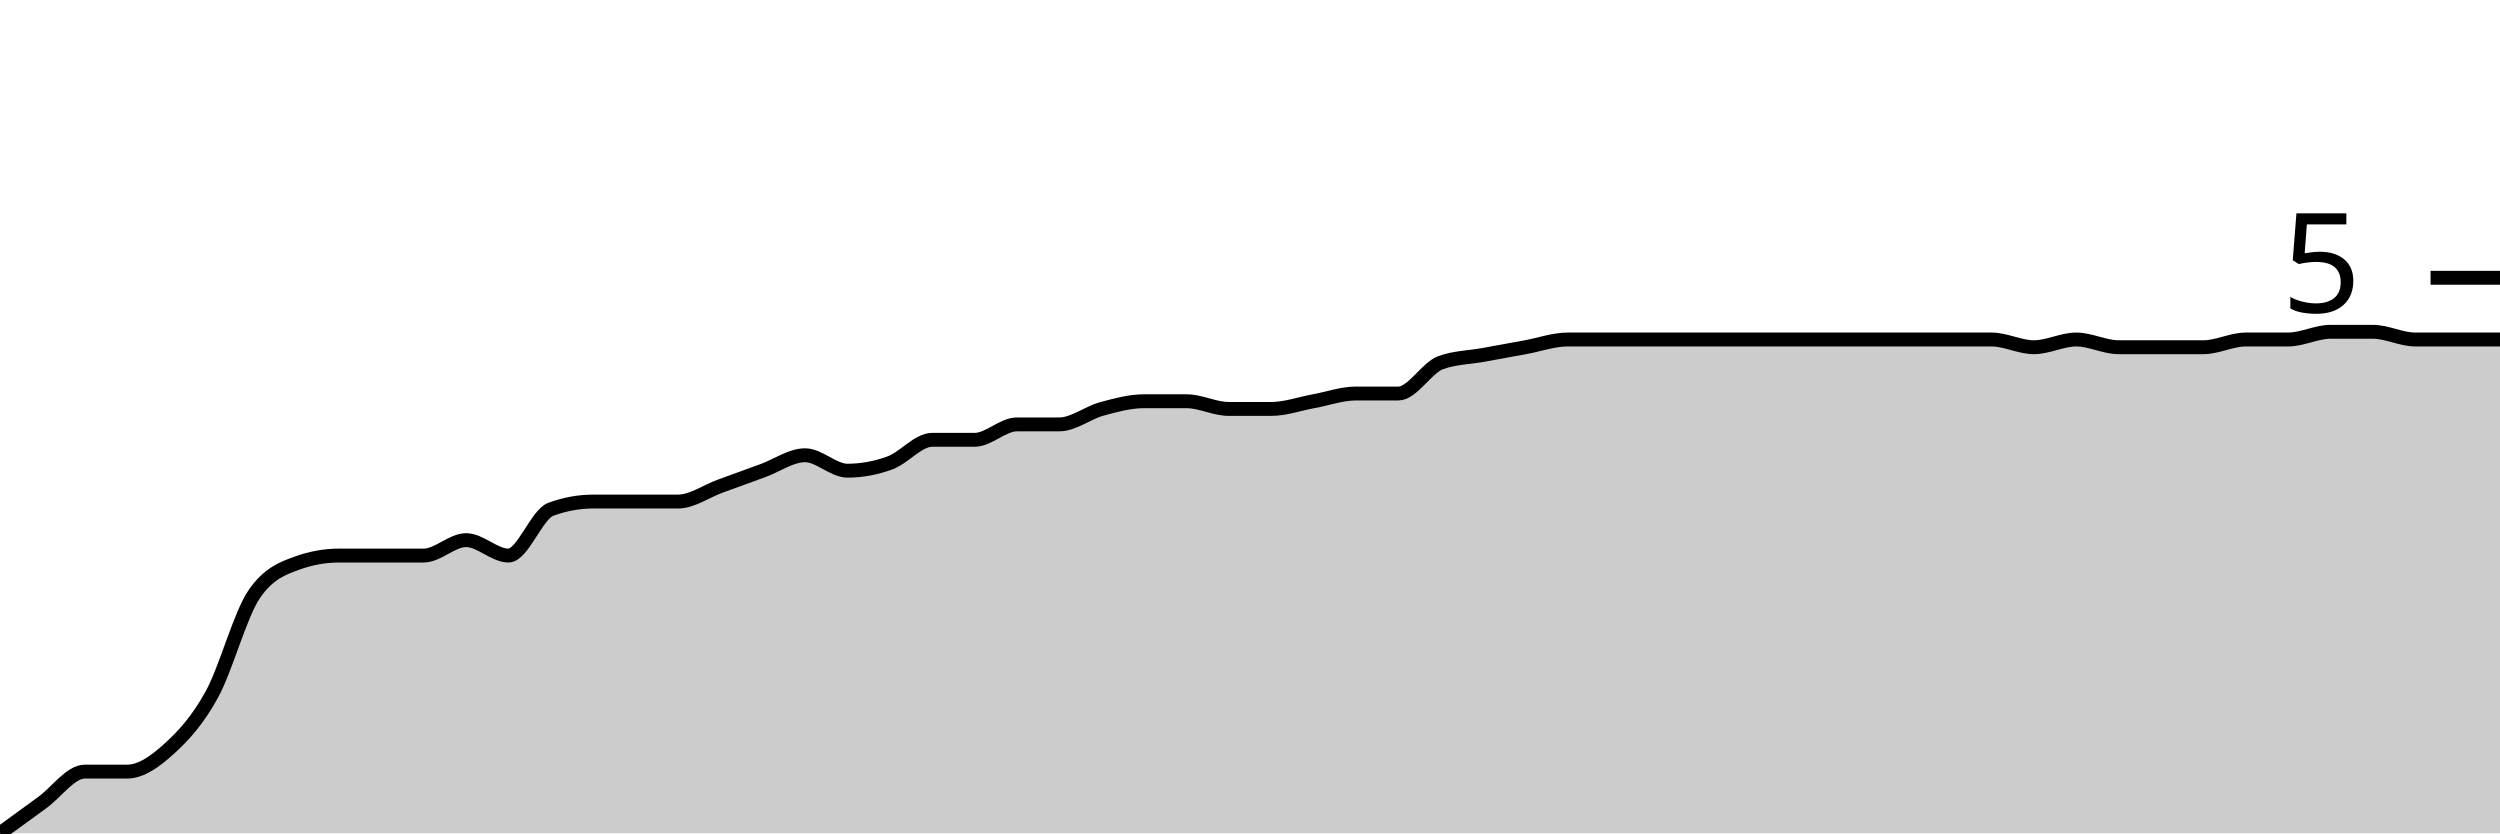
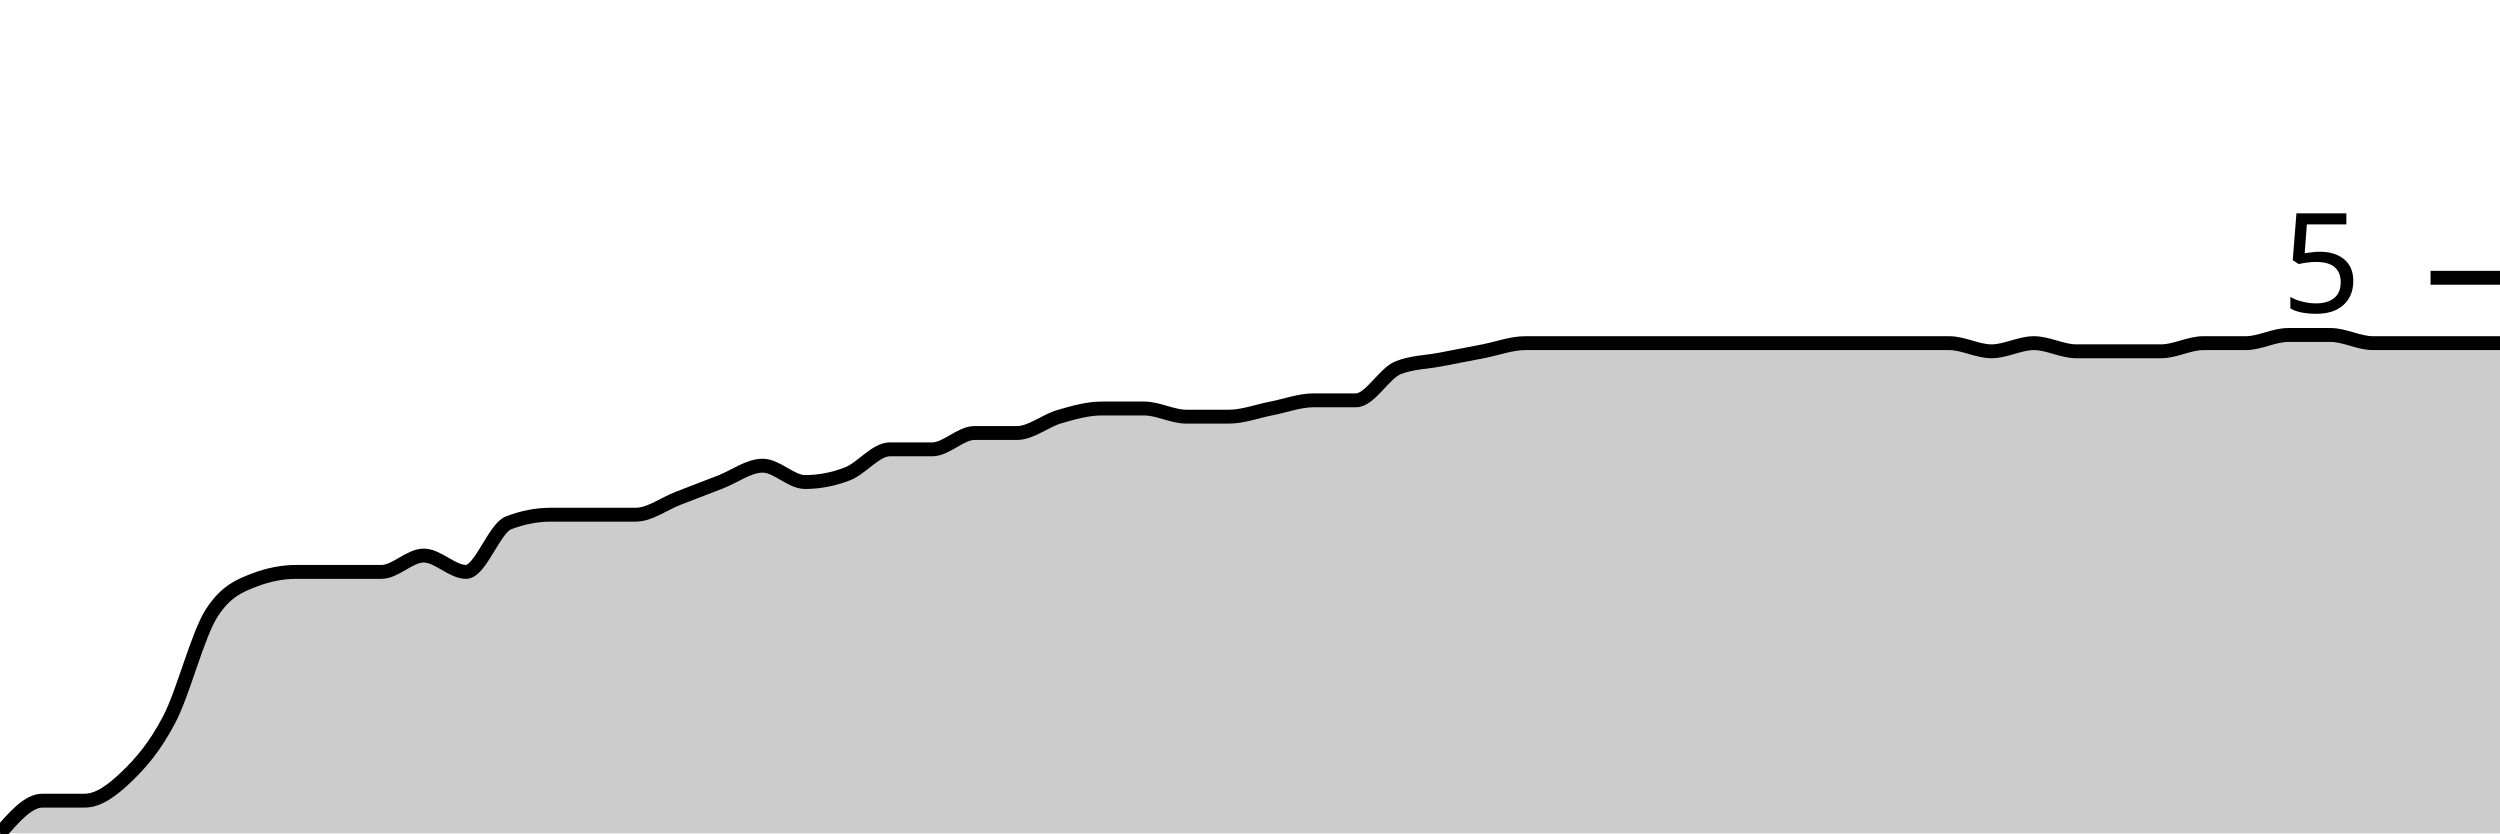
<svg xmlns="http://www.w3.org/2000/svg" viewBox="0 0 180 60">
  <g transform="translate(0,20)">
-     <path class="area" fill="rgba(0, 0, 0, 0.2)" d="M0,40C1.017,39.259,2.034,38.519,3.051,37.778C4.068,37.037,5.085,35.556,6.102,35.556C7.119,35.556,8.136,35.556,9.153,35.556C10.169,35.556,11.186,34.815,12.203,33.889C13.22,32.963,14.237,31.852,15.254,30C16.271,28.148,17.288,24.259,18.305,22.778C19.322,21.296,20.339,20.926,21.356,20.556C22.373,20.185,23.39,20,24.407,20C25.424,20,26.441,20,27.458,20C28.475,20,29.492,20,30.508,20C31.525,20,32.542,18.889,33.559,18.889C34.576,18.889,35.593,20,36.61,20C37.627,20,38.644,17.037,39.661,16.667C40.678,16.296,41.695,16.111,42.712,16.111C43.729,16.111,44.746,16.111,45.763,16.111C46.78,16.111,47.797,16.111,48.814,16.111C49.831,16.111,50.847,15.37,51.864,15C52.881,14.63,53.898,14.259,54.915,13.889C55.932,13.519,56.949,12.778,57.966,12.778C58.983,12.778,60,13.889,61.017,13.889C62.034,13.889,63.051,13.704,64.068,13.333C65.085,12.963,66.102,11.667,67.119,11.667C68.136,11.667,69.153,11.667,70.169,11.667C71.186,11.667,72.203,10.556,73.22,10.556C74.237,10.556,75.254,10.556,76.271,10.556C77.288,10.556,78.305,9.722,79.322,9.444C80.339,9.167,81.356,8.889,82.373,8.889C83.39,8.889,84.407,8.889,85.424,8.889C86.441,8.889,87.458,9.444,88.475,9.444C89.492,9.444,90.508,9.444,91.525,9.444C92.542,9.444,93.559,9.074,94.576,8.889C95.593,8.704,96.61,8.333,97.627,8.333C98.644,8.333,99.661,8.333,100.678,8.333C101.695,8.333,102.712,6.481,103.729,6.111C104.746,5.741,105.763,5.741,106.78,5.556C107.797,5.37,108.814,5.185,109.831,5C110.847,4.815,111.864,4.444,112.881,4.444C113.898,4.444,114.915,4.444,115.932,4.444C116.949,4.444,117.966,4.444,118.983,4.444C120,4.444,121.017,4.444,122.034,4.444C123.051,4.444,124.068,4.444,125.085,4.444C126.102,4.444,127.119,4.444,128.136,4.444C129.153,4.444,130.169,4.444,131.186,4.444C132.203,4.444,133.22,4.444,134.237,4.444C135.254,4.444,136.271,4.444,137.288,4.444C138.305,4.444,139.322,4.444,140.339,4.444C141.356,4.444,142.373,4.444,143.39,4.444C144.407,4.444,145.424,5,146.441,5C147.458,5,148.475,4.444,149.492,4.444C150.508,4.444,151.525,5,152.542,5C153.559,5,154.576,5,155.593,5C156.61,5,157.627,5,158.644,5C159.661,5,160.678,4.444,161.695,4.444C162.712,4.444,163.729,4.444,164.746,4.444C165.763,4.444,166.78,3.889,167.797,3.889C168.814,3.889,169.831,3.889,170.847,3.889C171.864,3.889,172.881,4.444,173.898,4.444C174.915,4.444,175.932,4.444,176.949,4.444C177.966,4.444,178.983,4.444,180,4.444L180,40C178.983,40,177.966,40,176.949,40C175.932,40,174.915,40,173.898,40C172.881,40,171.864,40,170.847,40C169.831,40,168.814,40,167.797,40C166.78,40,165.763,40,164.746,40C163.729,40,162.712,40,161.695,40C160.678,40,159.661,40,158.644,40C157.627,40,156.61,40,155.593,40C154.576,40,153.559,40,152.542,40C151.525,40,150.508,40,149.492,40C148.475,40,147.458,40,146.441,40C145.424,40,144.407,40,143.39,40C142.373,40,141.356,40,140.339,40C139.322,40,138.305,40,137.288,40C136.271,40,135.254,40,134.237,40C133.22,40,132.203,40,131.186,40C130.169,40,129.153,40,128.136,40C127.119,40,126.102,40,125.085,40C124.068,40,123.051,40,122.034,40C121.017,40,120,40,118.983,40C117.966,40,116.949,40,115.932,40C114.915,40,113.898,40,112.881,40C111.864,40,110.847,40,109.831,40C108.814,40,107.797,40,106.78,40C105.763,40,104.746,40,103.729,40C102.712,40,101.695,40,100.678,40C99.661,40,98.644,40,97.627,40C96.61,40,95.593,40,94.576,40C93.559,40,92.542,40,91.525,40C90.508,40,89.492,40,88.475,40C87.458,40,86.441,40,85.424,40C84.407,40,83.39,40,82.373,40C81.356,40,80.339,40,79.322,40C78.305,40,77.288,40,76.271,40C75.254,40,74.237,40,73.22,40C72.203,40,71.186,40,70.169,40C69.153,40,68.136,40,67.119,40C66.102,40,65.085,40,64.068,40C63.051,40,62.034,40,61.017,40C60,40,58.983,40,57.966,40C56.949,40,55.932,40,54.915,40C53.898,40,52.881,40,51.864,40C50.847,40,49.831,40,48.814,40C47.797,40,46.78,40,45.763,40C44.746,40,43.729,40,42.712,40C41.695,40,40.678,40,39.661,40C38.644,40,37.627,40,36.61,40C35.593,40,34.576,40,33.559,40C32.542,40,31.525,40,30.508,40C29.492,40,28.475,40,27.458,40C26.441,40,25.424,40,24.407,40C23.39,40,22.373,40,21.356,40C20.339,40,19.322,40,18.305,40C17.288,40,16.271,40,15.254,40C14.237,40,13.22,40,12.203,40C11.186,40,10.169,40,9.153,40C8.136,40,7.119,40,6.102,40C5.085,40,4.068,40,3.051,40C2.034,40,1.017,40,0,40Z" />
-     <path class="line" stroke="black" fill="none" d="M0,40C1.017,39.259,2.034,38.519,3.051,37.778C4.068,37.037,5.085,35.556,6.102,35.556C7.119,35.556,8.136,35.556,9.153,35.556C10.169,35.556,11.186,34.815,12.203,33.889C13.22,32.963,14.237,31.852,15.254,30C16.271,28.148,17.288,24.259,18.305,22.778C19.322,21.296,20.339,20.926,21.356,20.556C22.373,20.185,23.39,20,24.407,20C25.424,20,26.441,20,27.458,20C28.475,20,29.492,20,30.508,20C31.525,20,32.542,18.889,33.559,18.889C34.576,18.889,35.593,20,36.61,20C37.627,20,38.644,17.037,39.661,16.667C40.678,16.296,41.695,16.111,42.712,16.111C43.729,16.111,44.746,16.111,45.763,16.111C46.78,16.111,47.797,16.111,48.814,16.111C49.831,16.111,50.847,15.37,51.864,15C52.881,14.63,53.898,14.259,54.915,13.889C55.932,13.519,56.949,12.778,57.966,12.778C58.983,12.778,60,13.889,61.017,13.889C62.034,13.889,63.051,13.704,64.068,13.333C65.085,12.963,66.102,11.667,67.119,11.667C68.136,11.667,69.153,11.667,70.169,11.667C71.186,11.667,72.203,10.556,73.22,10.556C74.237,10.556,75.254,10.556,76.271,10.556C77.288,10.556,78.305,9.722,79.322,9.444C80.339,9.167,81.356,8.889,82.373,8.889C83.39,8.889,84.407,8.889,85.424,8.889C86.441,8.889,87.458,9.444,88.475,9.444C89.492,9.444,90.508,9.444,91.525,9.444C92.542,9.444,93.559,9.074,94.576,8.889C95.593,8.704,96.61,8.333,97.627,8.333C98.644,8.333,99.661,8.333,100.678,8.333C101.695,8.333,102.712,6.481,103.729,6.111C104.746,5.741,105.763,5.741,106.78,5.556C107.797,5.37,108.814,5.185,109.831,5C110.847,4.815,111.864,4.444,112.881,4.444C113.898,4.444,114.915,4.444,115.932,4.444C116.949,4.444,117.966,4.444,118.983,4.444C120,4.444,121.017,4.444,122.034,4.444C123.051,4.444,124.068,4.444,125.085,4.444C126.102,4.444,127.119,4.444,128.136,4.444C129.153,4.444,130.169,4.444,131.186,4.444C132.203,4.444,133.22,4.444,134.237,4.444C135.254,4.444,136.271,4.444,137.288,4.444C138.305,4.444,139.322,4.444,140.339,4.444C141.356,4.444,142.373,4.444,143.39,4.444C144.407,4.444,145.424,5,146.441,5C147.458,5,148.475,4.444,149.492,4.444C150.508,4.444,151.525,5,152.542,5C153.559,5,154.576,5,155.593,5C156.61,5,157.627,5,158.644,5C159.661,5,160.678,4.444,161.695,4.444C162.712,4.444,163.729,4.444,164.746,4.444C165.763,4.444,166.78,3.889,167.797,3.889C168.814,3.889,169.831,3.889,170.847,3.889C171.864,3.889,172.881,4.444,173.898,4.444C174.915,4.444,175.932,4.444,176.949,4.444C177.966,4.444,178.983,4.444,180,4.444" />
+     <path class="area" fill="rgba(0, 0, 0, 0.2)" d="M0,40C1.017,38.824,2.034,37.647,3.051,37.647C4.068,37.647,5.085,37.647,6.102,37.647C7.119,37.647,8.136,36.863,9.153,35.882C10.169,34.902,11.186,33.725,12.203,31.765C13.22,29.804,14.237,25.686,15.254,24.118C16.271,22.549,17.288,22.157,18.305,21.765C19.322,21.373,20.339,21.176,21.356,21.176C22.373,21.176,23.39,21.176,24.407,21.176C25.424,21.176,26.441,21.176,27.458,21.176C28.475,21.176,29.492,20,30.508,20C31.525,20,32.542,21.176,33.559,21.176C34.576,21.176,35.593,18.039,36.61,17.647C37.627,17.255,38.644,17.059,39.661,17.059C40.678,17.059,41.695,17.059,42.712,17.059C43.729,17.059,44.746,17.059,45.763,17.059C46.78,17.059,47.797,16.275,48.814,15.882C49.831,15.49,50.847,15.098,51.864,14.706C52.881,14.314,53.898,13.529,54.915,13.529C55.932,13.529,56.949,14.706,57.966,14.706C58.983,14.706,60,14.51,61.017,14.118C62.034,13.725,63.051,12.353,64.068,12.353C65.085,12.353,66.102,12.353,67.119,12.353C68.136,12.353,69.153,11.176,70.169,11.176C71.186,11.176,72.203,11.176,73.22,11.176C74.237,11.176,75.254,10.294,76.271,10C77.288,9.706,78.305,9.412,79.322,9.412C80.339,9.412,81.356,9.412,82.373,9.412C83.39,9.412,84.407,10,85.424,10C86.441,10,87.458,10,88.475,10C89.492,10,90.508,9.608,91.525,9.412C92.542,9.216,93.559,8.824,94.576,8.824C95.593,8.824,96.61,8.824,97.627,8.824C98.644,8.824,99.661,6.863,100.678,6.471C101.695,6.078,102.712,6.078,103.729,5.882C104.746,5.686,105.763,5.49,106.78,5.294C107.797,5.098,108.814,4.706,109.831,4.706C110.847,4.706,111.864,4.706,112.881,4.706C113.898,4.706,114.915,4.706,115.932,4.706C116.949,4.706,117.966,4.706,118.983,4.706C120,4.706,121.017,4.706,122.034,4.706C123.051,4.706,124.068,4.706,125.085,4.706C126.102,4.706,127.119,4.706,128.136,4.706C129.153,4.706,130.169,4.706,131.186,4.706C132.203,4.706,133.22,4.706,134.237,4.706C135.254,4.706,136.271,4.706,137.288,4.706C138.305,4.706,139.322,4.706,140.339,4.706C141.356,4.706,142.373,5.294,143.39,5.294C144.407,5.294,145.424,4.706,146.441,4.706C147.458,4.706,148.475,5.294,149.492,5.294C150.508,5.294,151.525,5.294,152.542,5.294C153.559,5.294,154.576,5.294,155.593,5.294C156.61,5.294,157.627,4.706,158.644,4.706C159.661,4.706,160.678,4.706,161.695,4.706C162.712,4.706,163.729,4.118,164.746,4.118C165.763,4.118,166.78,4.118,167.797,4.118C168.814,4.118,169.831,4.706,170.847,4.706C171.864,4.706,172.881,4.706,173.898,4.706C174.915,4.706,175.932,4.706,176.949,4.706C177.966,4.706,178.983,4.706,180,4.706L180,40C178.983,40,177.966,40,176.949,40C175.932,40,174.915,40,173.898,40C172.881,40,171.864,40,170.847,40C169.831,40,168.814,40,167.797,40C166.78,40,165.763,40,164.746,40C163.729,40,162.712,40,161.695,40C160.678,40,159.661,40,158.644,40C157.627,40,156.61,40,155.593,40C154.576,40,153.559,40,152.542,40C151.525,40,150.508,40,149.492,40C148.475,40,147.458,40,146.441,40C145.424,40,144.407,40,143.39,40C142.373,40,141.356,40,140.339,40C139.322,40,138.305,40,137.288,40C136.271,40,135.254,40,134.237,40C133.22,40,132.203,40,131.186,40C130.169,40,129.153,40,128.136,40C127.119,40,126.102,40,125.085,40C124.068,40,123.051,40,122.034,40C121.017,40,120,40,118.983,40C117.966,40,116.949,40,115.932,40C114.915,40,113.898,40,112.881,40C111.864,40,110.847,40,109.831,40C108.814,40,107.797,40,106.78,40C105.763,40,104.746,40,103.729,40C102.712,40,101.695,40,100.678,40C99.661,40,98.644,40,97.627,40C96.61,40,95.593,40,94.576,40C93.559,40,92.542,40,91.525,40C90.508,40,89.492,40,88.475,40C87.458,40,86.441,40,85.424,40C84.407,40,83.39,40,82.373,40C81.356,40,80.339,40,79.322,40C78.305,40,77.288,40,76.271,40C75.254,40,74.237,40,73.22,40C72.203,40,71.186,40,70.169,40C69.153,40,68.136,40,67.119,40C66.102,40,65.085,40,64.068,40C63.051,40,62.034,40,61.017,40C60,40,58.983,40,57.966,40C56.949,40,55.932,40,54.915,40C53.898,40,52.881,40,51.864,40C50.847,40,49.831,40,48.814,40C47.797,40,46.78,40,45.763,40C44.746,40,43.729,40,42.712,40C41.695,40,40.678,40,39.661,40C38.644,40,37.627,40,36.61,40C35.593,40,34.576,40,33.559,40C32.542,40,31.525,40,30.508,40C29.492,40,28.475,40,27.458,40C26.441,40,25.424,40,24.407,40C23.39,40,22.373,40,21.356,40C20.339,40,19.322,40,18.305,40C17.288,40,16.271,40,15.254,40C14.237,40,13.22,40,12.203,40C11.186,40,10.169,40,9.153,40C8.136,40,7.119,40,6.102,40C5.085,40,4.068,40,3.051,40C2.034,40,1.017,40,0,40Z" />
+     <path class="line" stroke="black" fill="none" d="M0,40C1.017,38.824,2.034,37.647,3.051,37.647C4.068,37.647,5.085,37.647,6.102,37.647C7.119,37.647,8.136,36.863,9.153,35.882C10.169,34.902,11.186,33.725,12.203,31.765C13.22,29.804,14.237,25.686,15.254,24.118C16.271,22.549,17.288,22.157,18.305,21.765C19.322,21.373,20.339,21.176,21.356,21.176C22.373,21.176,23.39,21.176,24.407,21.176C25.424,21.176,26.441,21.176,27.458,21.176C28.475,21.176,29.492,20,30.508,20C31.525,20,32.542,21.176,33.559,21.176C34.576,21.176,35.593,18.039,36.61,17.647C37.627,17.255,38.644,17.059,39.661,17.059C40.678,17.059,41.695,17.059,42.712,17.059C43.729,17.059,44.746,17.059,45.763,17.059C46.78,17.059,47.797,16.275,48.814,15.882C49.831,15.49,50.847,15.098,51.864,14.706C52.881,14.314,53.898,13.529,54.915,13.529C55.932,13.529,56.949,14.706,57.966,14.706C58.983,14.706,60,14.51,61.017,14.118C62.034,13.725,63.051,12.353,64.068,12.353C65.085,12.353,66.102,12.353,67.119,12.353C68.136,12.353,69.153,11.176,70.169,11.176C71.186,11.176,72.203,11.176,73.22,11.176C74.237,11.176,75.254,10.294,76.271,10C77.288,9.706,78.305,9.412,79.322,9.412C80.339,9.412,81.356,9.412,82.373,9.412C83.39,9.412,84.407,10,85.424,10C86.441,10,87.458,10,88.475,10C89.492,10,90.508,9.608,91.525,9.412C92.542,9.216,93.559,8.824,94.576,8.824C95.593,8.824,96.61,8.824,97.627,8.824C98.644,8.824,99.661,6.863,100.678,6.471C101.695,6.078,102.712,6.078,103.729,5.882C104.746,5.686,105.763,5.49,106.78,5.294C107.797,5.098,108.814,4.706,109.831,4.706C110.847,4.706,111.864,4.706,112.881,4.706C113.898,4.706,114.915,4.706,115.932,4.706C116.949,4.706,117.966,4.706,118.983,4.706C120,4.706,121.017,4.706,122.034,4.706C123.051,4.706,124.068,4.706,125.085,4.706C126.102,4.706,127.119,4.706,128.136,4.706C129.153,4.706,130.169,4.706,131.186,4.706C132.203,4.706,133.22,4.706,134.237,4.706C135.254,4.706,136.271,4.706,137.288,4.706C138.305,4.706,139.322,4.706,140.339,4.706C141.356,4.706,142.373,5.294,143.39,5.294C144.407,5.294,145.424,4.706,146.441,4.706C147.458,4.706,148.475,5.294,149.492,5.294C150.508,5.294,151.525,5.294,152.542,5.294C153.559,5.294,154.576,5.294,155.593,5.294C156.61,5.294,157.627,4.706,158.644,4.706C159.661,4.706,160.678,4.706,161.695,4.706C162.712,4.706,163.729,4.118,164.746,4.118C165.763,4.118,166.78,4.118,167.797,4.118C168.814,4.118,169.831,4.706,170.847,4.706C171.864,4.706,172.881,4.706,173.898,4.706C174.915,4.706,175.932,4.706,176.949,4.706C177.966,4.706,178.983,4.706,180,4.706" />
    <path class="axis-ceiling" stroke-width="1" stroke="black" fill="none" d="M175,0L180,0" />
    <text class="axis-ceiling-label" font-family="sans-serif" text-anchor="end" font-size="10px" x="170" y="2.5">5</text>
  </g>
</svg>
